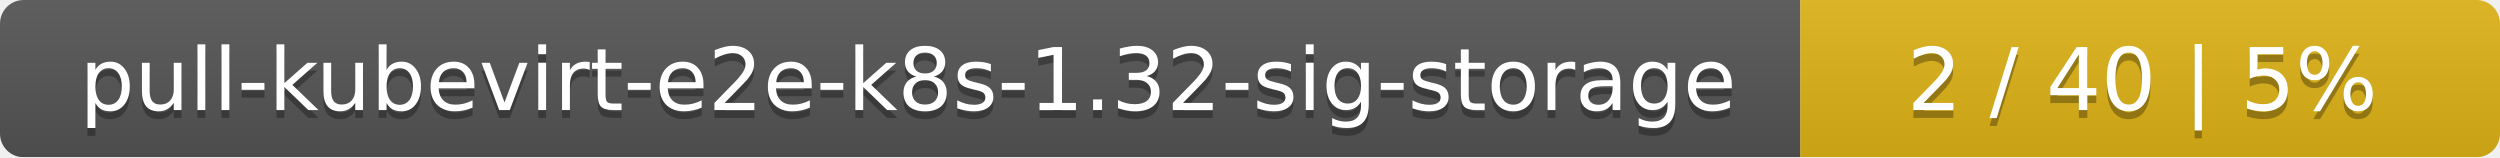
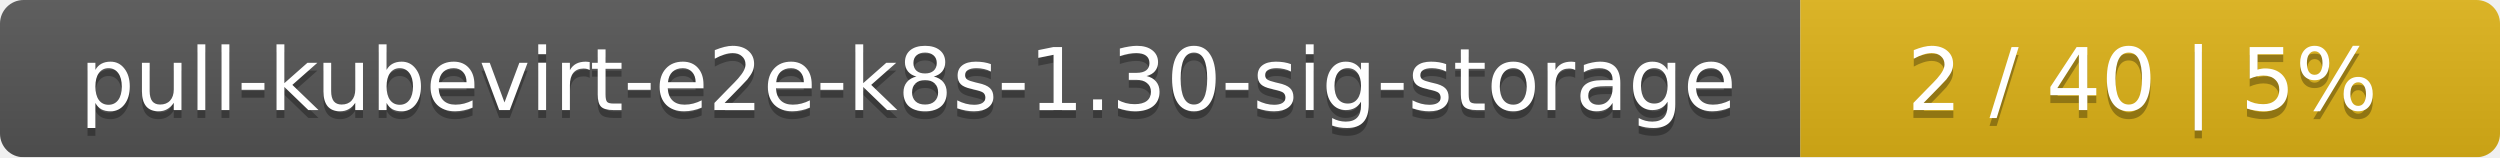
<svg xmlns="http://www.w3.org/2000/svg" width="318" height="20">
  <linearGradient id="smooth" x2="0" y2="100%">
    <stop offset="0" stop-color="#bbb" stop-opacity=".1" />
    <stop offset="1" stop-opacity=".1" />
  </linearGradient>
  <mask id="round">
    <rect width="318" height="20" rx="3" fill="#fff" />
  </mask>
  <g mask="url(#round)">
    <rect width="229" height="20" fill="#555" />
    <rect x="229" width="89" height="20" fill="#dfb317" />
    <rect width="318" height="20" fill="url(#smooth)" />
  </g>
  <g fill="#fff" text-anchor="middle" font-family="DejaVu Sans,Verdana,Geneva,sans-serif" font-size="11">
-     <text x="115.5" y="15" fill="#010101" fill-opacity=".3">pull-kubevirt-e2e-k8s-1.32-sig-storage</text>
-     <text x="115.5" y="14">pull-kubevirt-e2e-k8s-1.32-sig-storage</text>
+     <text x="115.5" y="15" fill="#010101" fill-opacity=".3">pull-kubevirt-e2e-k8s-1.30-sig-storage</text>
+     <text x="115.5" y="14">pull-kubevirt-e2e-k8s-1.30-sig-storage</text>
    <text x="272.5" y="15" fill="#010101" fill-opacity=".3">2 / 40    |    5%</text>
    <text x="272.5" y="14">2 / 40    |    5%</text>
  </g>
</svg>
